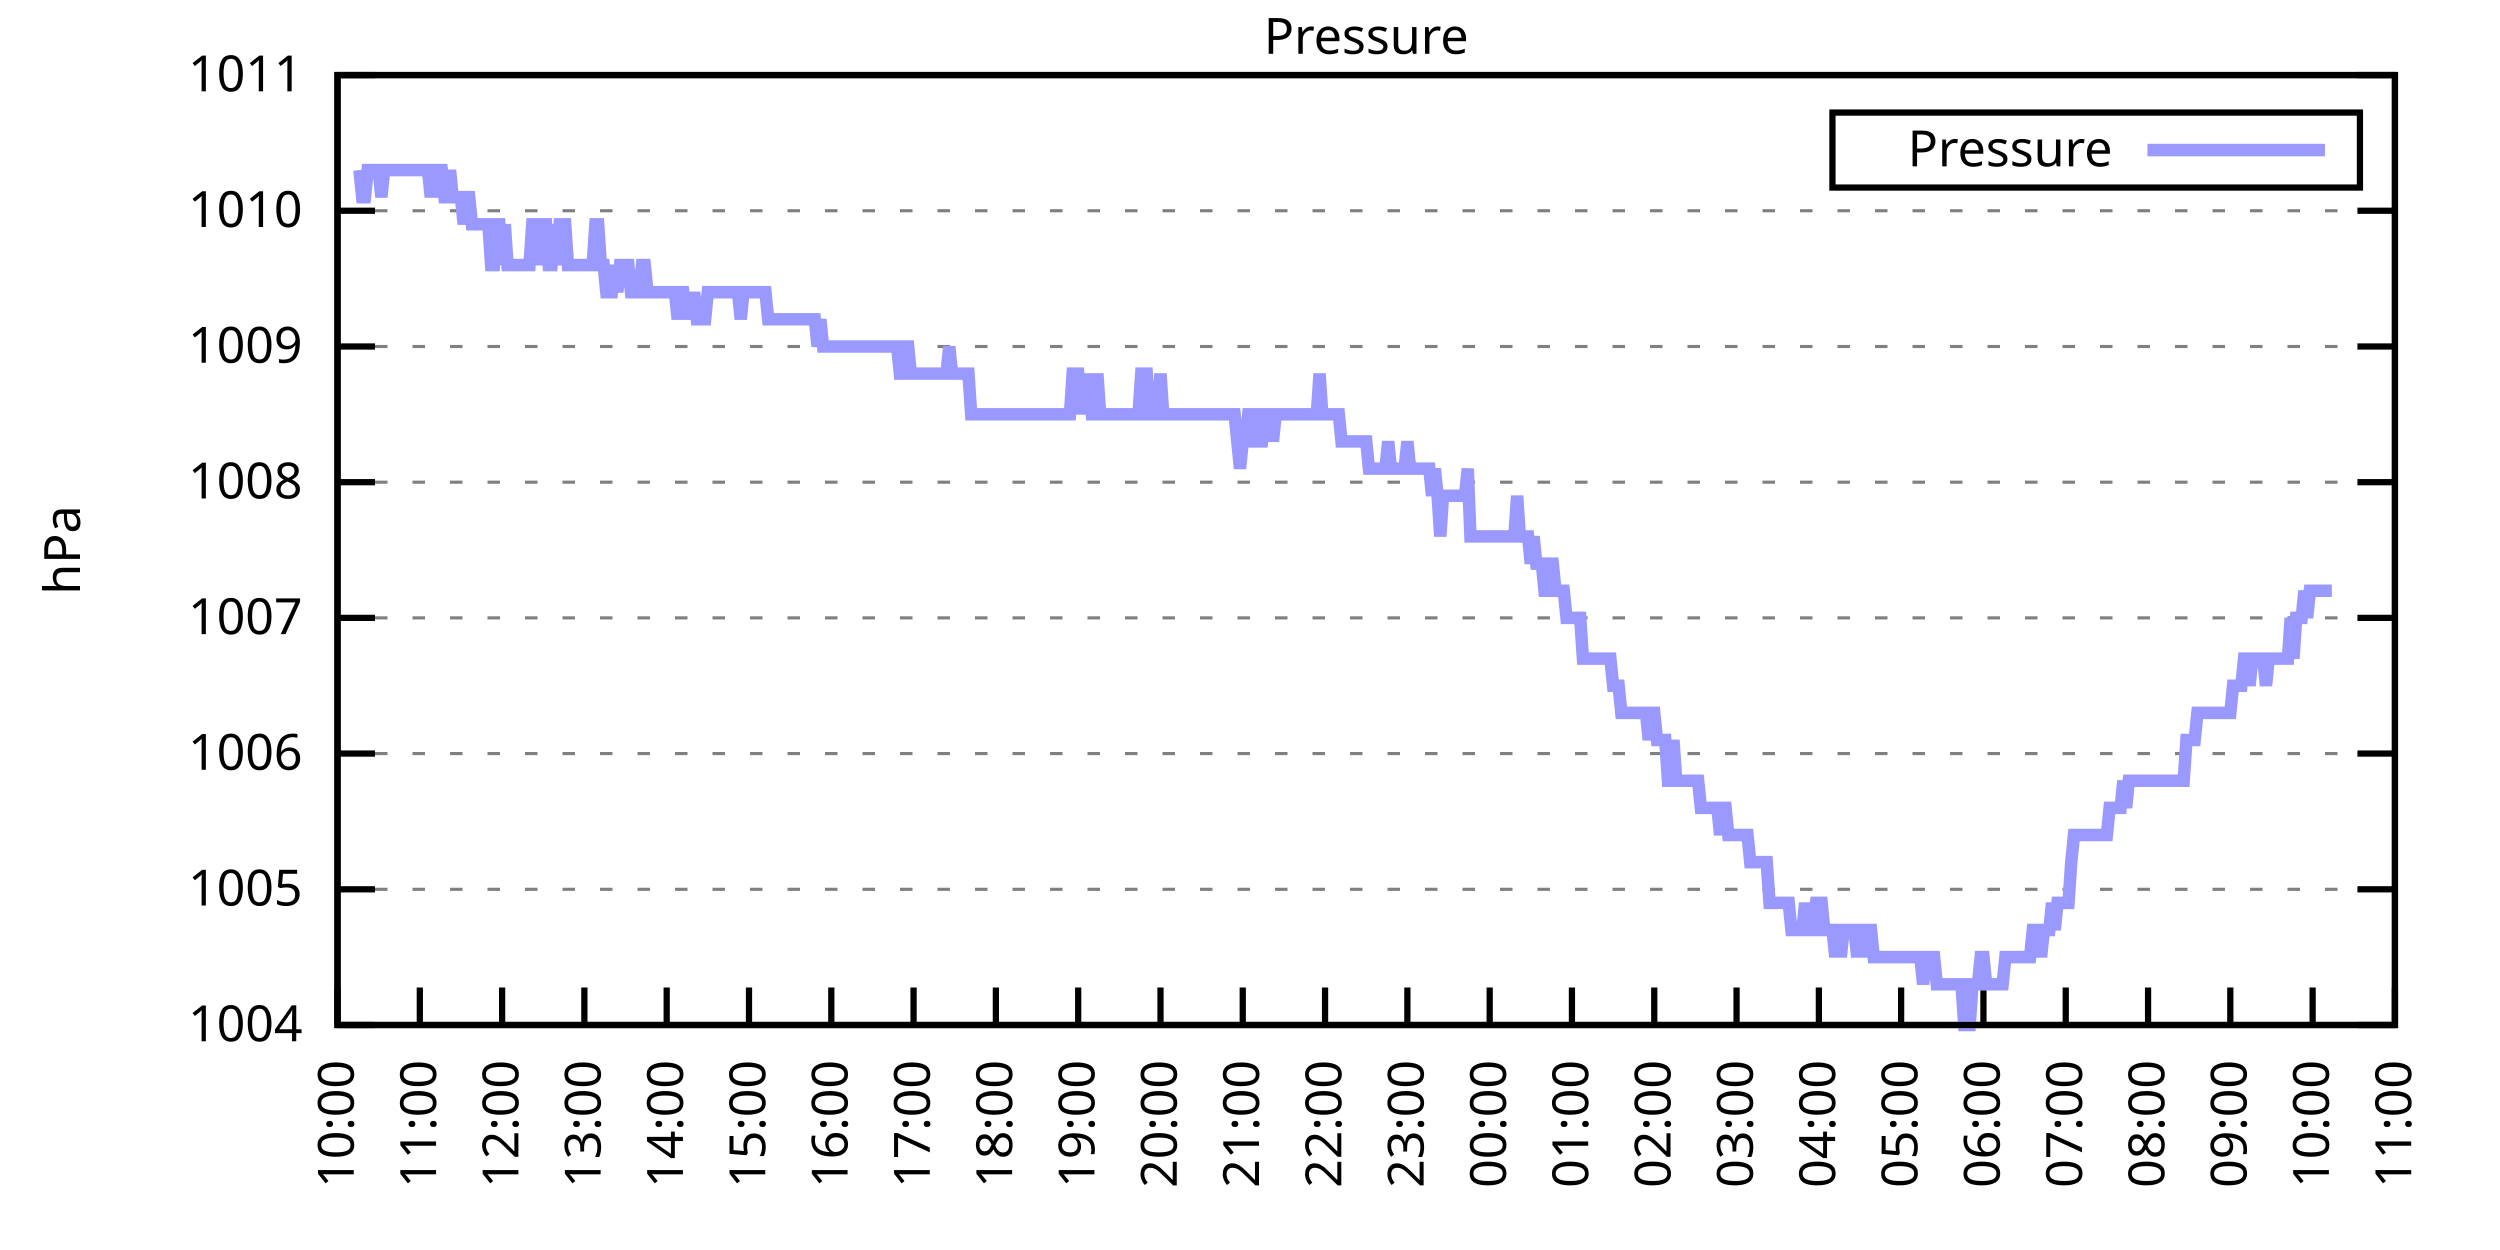
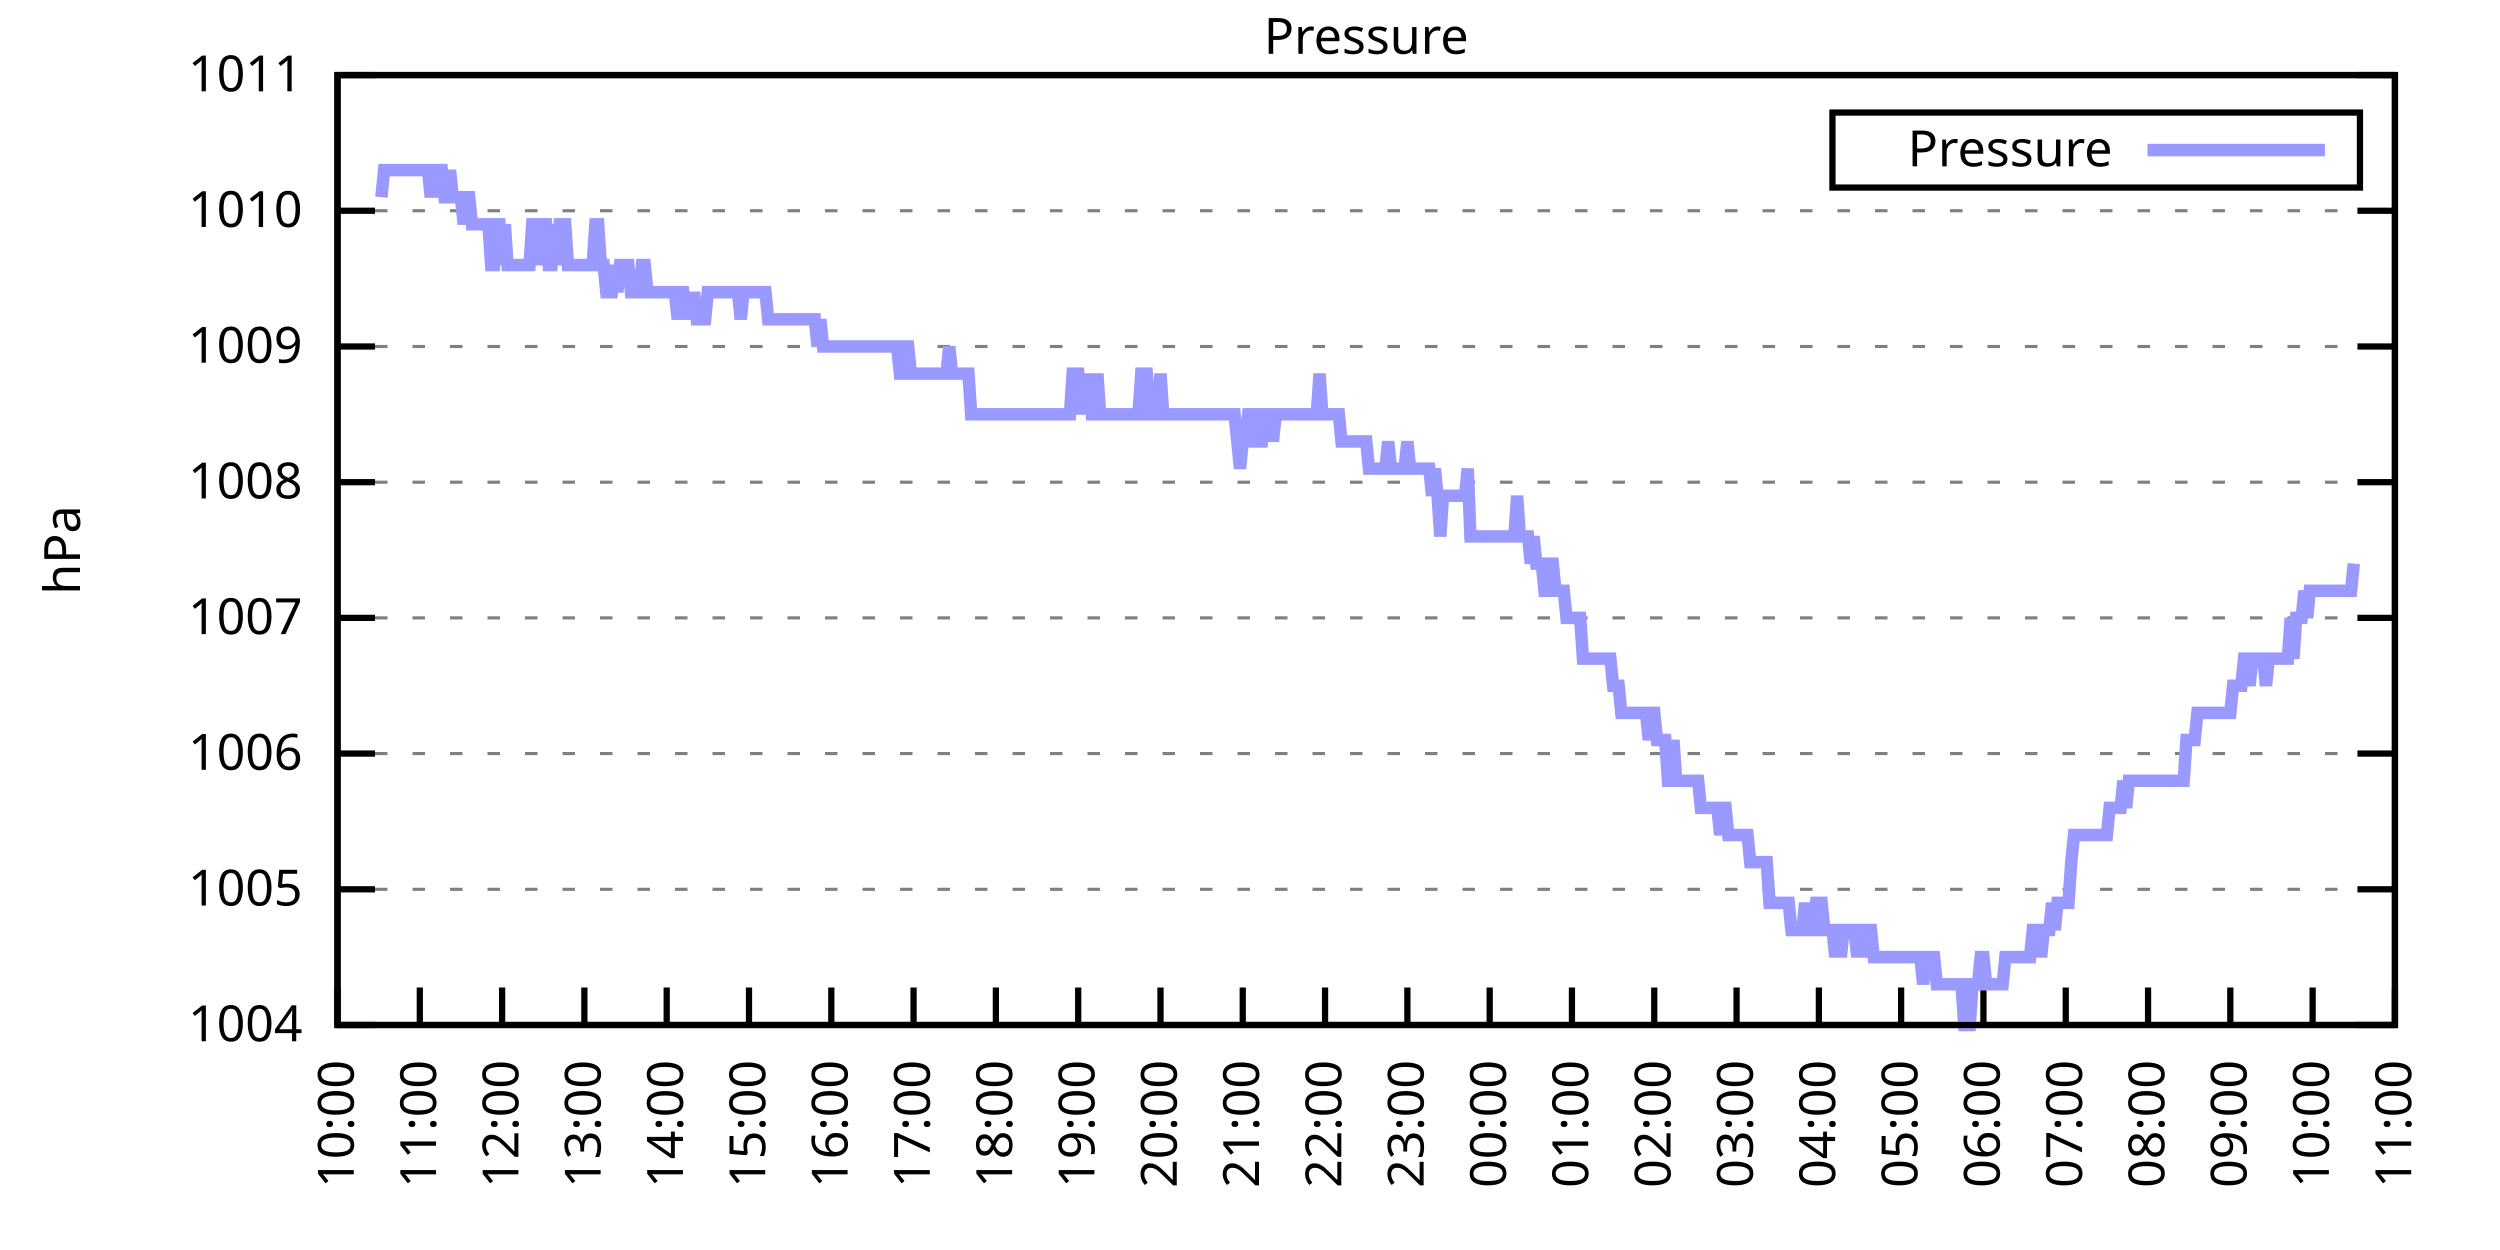
<svg xmlns="http://www.w3.org/2000/svg" xmlns:xlink="http://www.w3.org/1999/xlink" width="400" height="200" viewBox="0 0 400 200">
  <g id="gnuplot_canvas">
    <rect x="0" y="0" width="400" height="200" fill="none" />
    <defs>
      <circle id="gpDot" r="0.5" stroke-width="0.5" stroke="currentColor" />
      <path id="gpPt0" stroke-width="0.333" stroke="currentColor" d="M-1,0 h2 M0,-1 v2" />
      <path id="gpPt1" stroke-width="0.333" stroke="currentColor" d="M-1,-1 L1,1 M1,-1 L-1,1" />
      <path id="gpPt2" stroke-width="0.333" stroke="currentColor" d="M-1,0 L1,0 M0,-1 L0,1 M-1,-1 L1,1 M-1,1 L1,-1" />
      <rect id="gpPt3" stroke-width="0.333" stroke="currentColor" x="-1" y="-1" width="2" height="2" />
      <rect id="gpPt4" stroke-width="0.333" stroke="currentColor" fill="currentColor" x="-1" y="-1" width="2" height="2" />
      <circle id="gpPt5" stroke-width="0.333" stroke="currentColor" cx="0" cy="0" r="1" />
      <use xlink:href="#gpPt5" id="gpPt6" fill="currentColor" stroke="none" />
      <path id="gpPt7" stroke-width="0.333" stroke="currentColor" d="M0,-1.33 L-1.33,0.67 L1.33,0.67 z" />
      <use xlink:href="#gpPt7" id="gpPt8" fill="currentColor" stroke="none" />
      <use xlink:href="#gpPt7" id="gpPt9" stroke="currentColor" transform="rotate(180)" />
      <use xlink:href="#gpPt9" id="gpPt10" fill="currentColor" stroke="none" />
      <use xlink:href="#gpPt3" id="gpPt11" stroke="currentColor" transform="rotate(45)" />
      <use xlink:href="#gpPt11" id="gpPt12" fill="currentColor" stroke="none" />
      <path id="gpPt13" stroke-width="0.333" stroke="currentColor" d="M0,1.330 L1.265,0.411 L0.782,-1.067 L-0.782,-1.076 L-1.265,0.411 z" />
      <use xlink:href="#gpPt13" id="gpPt14" fill="currentColor" stroke="none" />
      <filter id="textbox" filterUnits="objectBoundingBox" x="0" y="0" height="1" width="1">
        <feFlood flood-color="white" flood-opacity="1" result="bgnd" />
        <feComposite in="SourceGraphic" in2="bgnd" operator="atop" />
      </filter>
      <filter id="greybox" filterUnits="objectBoundingBox" x="0" y="0" height="1" width="1">
        <feFlood flood-color="lightgrey" flood-opacity="1" result="grey" />
        <feComposite in="SourceGraphic" in2="grey" operator="atop" />
      </filter>
    </defs>
    <g fill="none" color="white" stroke="currentColor" stroke-width="1.00" stroke-linecap="butt" stroke-linejoin="miter">
</g>
    <g fill="none" color="black" stroke="currentColor" stroke-width="1.00" stroke-linecap="butt" stroke-linejoin="miter">
      <g stroke="none" shape-rendering="crispEdges">
        <polygon fill="rgb(255, 255, 255)" points="54.00,164.00 383.18,164.00 383.18,12.02 54.00,12.02 " />
      </g>
    </g>
    <g fill="none" color="black" stroke="currentColor" stroke-width="1.00" stroke-linecap="butt" stroke-linejoin="miter">
</g>
    <g fill="none" color="black" stroke="black" stroke-width="0.50" stroke-linecap="butt" stroke-linejoin="miter">
</g>
    <g fill="none" color="gray" stroke="currentColor" stroke-width="0.50" stroke-linecap="butt" stroke-linejoin="miter">
      <path stroke="gray" stroke-dasharray="2,4" class="gridline" d="M54.00,164.00 L383.19,164.00  " />
    </g>
    <g fill="none" color="gray" stroke="gray" stroke-width="1.00" stroke-linecap="butt" stroke-linejoin="miter">
</g>
    <g fill="none" color="black" stroke="currentColor" stroke-width="1.00" stroke-linecap="butt" stroke-linejoin="miter">
      <path stroke="black" d="M54.00,164.00 L60.00,164.00 M383.19,164.00 L377.19,164.00  " />
      <g transform="translate(48.40,166.60)" stroke="none" fill="black" font-family="Sans" font-size="8.00" text-anchor="end">
        <text>
          <tspan font-family="Sans"> 1004</tspan>
        </text>
      </g>
    </g>
    <g fill="none" color="black" stroke="currentColor" stroke-width="1.00" stroke-linecap="butt" stroke-linejoin="miter">
</g>
    <g fill="none" color="black" stroke="black" stroke-width="0.50" stroke-linecap="butt" stroke-linejoin="miter">
</g>
    <g fill="none" color="gray" stroke="currentColor" stroke-width="0.50" stroke-linecap="butt" stroke-linejoin="miter">
      <path stroke="gray" stroke-dasharray="2,4" class="gridline" d="M54.00,142.29 L383.19,142.29  " />
    </g>
    <g fill="none" color="gray" stroke="gray" stroke-width="1.00" stroke-linecap="butt" stroke-linejoin="miter">
</g>
    <g fill="none" color="black" stroke="currentColor" stroke-width="1.00" stroke-linecap="butt" stroke-linejoin="miter">
      <path stroke="black" d="M54.00,142.29 L60.00,142.29 M383.19,142.29 L377.19,142.29  " />
      <g transform="translate(48.40,144.89)" stroke="none" fill="black" font-family="Sans" font-size="8.00" text-anchor="end">
        <text>
          <tspan font-family="Sans"> 1005</tspan>
        </text>
      </g>
    </g>
    <g fill="none" color="black" stroke="currentColor" stroke-width="1.00" stroke-linecap="butt" stroke-linejoin="miter">
</g>
    <g fill="none" color="black" stroke="black" stroke-width="0.50" stroke-linecap="butt" stroke-linejoin="miter">
</g>
    <g fill="none" color="gray" stroke="currentColor" stroke-width="0.50" stroke-linecap="butt" stroke-linejoin="miter">
      <path stroke="gray" stroke-dasharray="2,4" class="gridline" d="M54.00,120.57 L383.19,120.57  " />
    </g>
    <g fill="none" color="gray" stroke="gray" stroke-width="1.00" stroke-linecap="butt" stroke-linejoin="miter">
</g>
    <g fill="none" color="black" stroke="currentColor" stroke-width="1.00" stroke-linecap="butt" stroke-linejoin="miter">
      <path stroke="black" d="M54.00,120.57 L60.00,120.57 M383.19,120.57 L377.19,120.57  " />
      <g transform="translate(48.40,123.17)" stroke="none" fill="black" font-family="Sans" font-size="8.00" text-anchor="end">
        <text>
          <tspan font-family="Sans"> 1006</tspan>
        </text>
      </g>
    </g>
    <g fill="none" color="black" stroke="currentColor" stroke-width="1.00" stroke-linecap="butt" stroke-linejoin="miter">
</g>
    <g fill="none" color="black" stroke="black" stroke-width="0.50" stroke-linecap="butt" stroke-linejoin="miter">
</g>
    <g fill="none" color="gray" stroke="currentColor" stroke-width="0.50" stroke-linecap="butt" stroke-linejoin="miter">
      <path stroke="gray" stroke-dasharray="2,4" class="gridline" d="M54.00,98.86 L383.19,98.86  " />
    </g>
    <g fill="none" color="gray" stroke="gray" stroke-width="1.00" stroke-linecap="butt" stroke-linejoin="miter">
</g>
    <g fill="none" color="black" stroke="currentColor" stroke-width="1.00" stroke-linecap="butt" stroke-linejoin="miter">
      <path stroke="black" d="M54.00,98.86 L60.00,98.86 M383.19,98.86 L377.19,98.86  " />
      <g transform="translate(48.40,101.46)" stroke="none" fill="black" font-family="Sans" font-size="8.00" text-anchor="end">
        <text>
          <tspan font-family="Sans"> 1007</tspan>
        </text>
      </g>
    </g>
    <g fill="none" color="black" stroke="currentColor" stroke-width="1.00" stroke-linecap="butt" stroke-linejoin="miter">
</g>
    <g fill="none" color="black" stroke="black" stroke-width="0.50" stroke-linecap="butt" stroke-linejoin="miter">
</g>
    <g fill="none" color="gray" stroke="currentColor" stroke-width="0.50" stroke-linecap="butt" stroke-linejoin="miter">
      <path stroke="gray" stroke-dasharray="2,4" class="gridline" d="M54.00,77.15 L383.19,77.15  " />
    </g>
    <g fill="none" color="gray" stroke="gray" stroke-width="1.00" stroke-linecap="butt" stroke-linejoin="miter">
</g>
    <g fill="none" color="black" stroke="currentColor" stroke-width="1.00" stroke-linecap="butt" stroke-linejoin="miter">
      <path stroke="black" d="M54.00,77.15 L60.00,77.15 M383.19,77.15 L377.19,77.15  " />
      <g transform="translate(48.40,79.75)" stroke="none" fill="black" font-family="Sans" font-size="8.00" text-anchor="end">
        <text>
          <tspan font-family="Sans"> 1008</tspan>
        </text>
      </g>
    </g>
    <g fill="none" color="black" stroke="currentColor" stroke-width="1.00" stroke-linecap="butt" stroke-linejoin="miter">
</g>
    <g fill="none" color="black" stroke="black" stroke-width="0.50" stroke-linecap="butt" stroke-linejoin="miter">
</g>
    <g fill="none" color="gray" stroke="currentColor" stroke-width="0.50" stroke-linecap="butt" stroke-linejoin="miter">
      <path stroke="gray" stroke-dasharray="2,4" class="gridline" d="M54.00,55.44 L383.19,55.44  " />
    </g>
    <g fill="none" color="gray" stroke="gray" stroke-width="1.00" stroke-linecap="butt" stroke-linejoin="miter">
</g>
    <g fill="none" color="black" stroke="currentColor" stroke-width="1.00" stroke-linecap="butt" stroke-linejoin="miter">
      <path stroke="black" d="M54.00,55.44 L60.00,55.44 M383.19,55.44 L377.19,55.44  " />
      <g transform="translate(48.40,58.04)" stroke="none" fill="black" font-family="Sans" font-size="8.00" text-anchor="end">
        <text>
          <tspan font-family="Sans"> 1009</tspan>
        </text>
      </g>
    </g>
    <g fill="none" color="black" stroke="currentColor" stroke-width="1.00" stroke-linecap="butt" stroke-linejoin="miter">
</g>
    <g fill="none" color="black" stroke="black" stroke-width="0.50" stroke-linecap="butt" stroke-linejoin="miter">
</g>
    <g fill="none" color="gray" stroke="currentColor" stroke-width="0.50" stroke-linecap="butt" stroke-linejoin="miter">
      <path stroke="gray" stroke-dasharray="2,4" class="gridline" d="M54.00,33.72 L383.19,33.72  " />
    </g>
    <g fill="none" color="gray" stroke="gray" stroke-width="1.00" stroke-linecap="butt" stroke-linejoin="miter">
</g>
    <g fill="none" color="black" stroke="currentColor" stroke-width="1.00" stroke-linecap="butt" stroke-linejoin="miter">
      <path stroke="black" d="M54.00,33.72 L60.00,33.72 M383.19,33.72 L377.19,33.72  " />
      <g transform="translate(48.40,36.32)" stroke="none" fill="black" font-family="Sans" font-size="8.00" text-anchor="end">
        <text>
          <tspan font-family="Sans"> 1010</tspan>
        </text>
      </g>
    </g>
    <g fill="none" color="black" stroke="currentColor" stroke-width="1.00" stroke-linecap="butt" stroke-linejoin="miter">
</g>
    <g fill="none" color="black" stroke="black" stroke-width="0.50" stroke-linecap="butt" stroke-linejoin="miter">
</g>
    <g fill="none" color="gray" stroke="currentColor" stroke-width="0.50" stroke-linecap="butt" stroke-linejoin="miter">
      <path stroke="gray" stroke-dasharray="2,4" class="gridline" d="M54.00,12.01 L383.19,12.01  " />
    </g>
    <g fill="none" color="gray" stroke="gray" stroke-width="1.00" stroke-linecap="butt" stroke-linejoin="miter">
</g>
    <g fill="none" color="black" stroke="currentColor" stroke-width="1.00" stroke-linecap="butt" stroke-linejoin="miter">
      <path stroke="black" d="M54.00,12.01 L60.00,12.01 M383.19,12.01 L377.19,12.01  " />
      <g transform="translate(48.40,14.61)" stroke="none" fill="black" font-family="Sans" font-size="8.00" text-anchor="end">
        <text>
          <tspan font-family="Sans"> 1011</tspan>
        </text>
      </g>
    </g>
    <g fill="none" color="black" stroke="currentColor" stroke-width="1.00" stroke-linecap="butt" stroke-linejoin="miter">
      <path stroke="black" d="M54.00,164.00 L54.00,158.00  " />
      <g transform="translate(56.60,169.60) rotate(270.00)" stroke="none" fill="black" font-family="Sans" font-size="8.00" text-anchor="end">
        <text>
          <tspan font-family="Sans">10:00</tspan>
        </text>
      </g>
    </g>
    <g fill="none" color="black" stroke="currentColor" stroke-width="1.00" stroke-linecap="butt" stroke-linejoin="miter">
      <path stroke="black" d="M67.17,164.00 L67.17,158.00  " />
      <g transform="translate(69.77,169.60) rotate(270.00)" stroke="none" fill="black" font-family="Sans" font-size="8.00" text-anchor="end">
        <text>
          <tspan font-family="Sans">11:00</tspan>
        </text>
      </g>
    </g>
    <g fill="none" color="black" stroke="currentColor" stroke-width="1.00" stroke-linecap="butt" stroke-linejoin="miter">
      <path stroke="black" d="M80.34,164.00 L80.34,158.00  " />
      <g transform="translate(82.94,169.60) rotate(270.00)" stroke="none" fill="black" font-family="Sans" font-size="8.00" text-anchor="end">
        <text>
          <tspan font-family="Sans">12:00</tspan>
        </text>
      </g>
    </g>
    <g fill="none" color="black" stroke="currentColor" stroke-width="1.00" stroke-linecap="butt" stroke-linejoin="miter">
      <path stroke="black" d="M93.50,164.00 L93.50,158.00  " />
      <g transform="translate(96.10,169.60) rotate(270.00)" stroke="none" fill="black" font-family="Sans" font-size="8.00" text-anchor="end">
        <text>
          <tspan font-family="Sans">13:00</tspan>
        </text>
      </g>
    </g>
    <g fill="none" color="black" stroke="currentColor" stroke-width="1.00" stroke-linecap="butt" stroke-linejoin="miter">
      <path stroke="black" d="M106.67,164.00 L106.67,158.00  " />
      <g transform="translate(109.27,169.60) rotate(270.00)" stroke="none" fill="black" font-family="Sans" font-size="8.00" text-anchor="end">
        <text>
          <tspan font-family="Sans">14:00</tspan>
        </text>
      </g>
    </g>
    <g fill="none" color="black" stroke="currentColor" stroke-width="1.00" stroke-linecap="butt" stroke-linejoin="miter">
      <path stroke="black" d="M119.84,164.00 L119.84,158.00  " />
      <g transform="translate(122.44,169.60) rotate(270.00)" stroke="none" fill="black" font-family="Sans" font-size="8.00" text-anchor="end">
        <text>
          <tspan font-family="Sans">15:00</tspan>
        </text>
      </g>
    </g>
    <g fill="none" color="black" stroke="currentColor" stroke-width="1.00" stroke-linecap="butt" stroke-linejoin="miter">
      <path stroke="black" d="M133.01,164.00 L133.01,158.00  " />
      <g transform="translate(135.61,169.60) rotate(270.00)" stroke="none" fill="black" font-family="Sans" font-size="8.00" text-anchor="end">
        <text>
          <tspan font-family="Sans">16:00</tspan>
        </text>
      </g>
    </g>
    <g fill="none" color="black" stroke="currentColor" stroke-width="1.00" stroke-linecap="butt" stroke-linejoin="miter">
      <path stroke="black" d="M146.17,164.00 L146.17,158.00  " />
      <g transform="translate(148.77,169.60) rotate(270.00)" stroke="none" fill="black" font-family="Sans" font-size="8.00" text-anchor="end">
        <text>
          <tspan font-family="Sans">17:00</tspan>
        </text>
      </g>
    </g>
    <g fill="none" color="black" stroke="currentColor" stroke-width="1.00" stroke-linecap="butt" stroke-linejoin="miter">
      <path stroke="black" d="M159.34,164.00 L159.34,158.00  " />
      <g transform="translate(161.94,169.60) rotate(270.00)" stroke="none" fill="black" font-family="Sans" font-size="8.00" text-anchor="end">
        <text>
          <tspan font-family="Sans">18:00</tspan>
        </text>
      </g>
    </g>
    <g fill="none" color="black" stroke="currentColor" stroke-width="1.00" stroke-linecap="butt" stroke-linejoin="miter">
      <path stroke="black" d="M172.51,164.00 L172.51,158.00  " />
      <g transform="translate(175.11,169.60) rotate(270.00)" stroke="none" fill="black" font-family="Sans" font-size="8.00" text-anchor="end">
        <text>
          <tspan font-family="Sans">19:00</tspan>
        </text>
      </g>
    </g>
    <g fill="none" color="black" stroke="currentColor" stroke-width="1.00" stroke-linecap="butt" stroke-linejoin="miter">
      <path stroke="black" d="M185.68,164.00 L185.68,158.00  " />
      <g transform="translate(188.28,169.60) rotate(270.00)" stroke="none" fill="black" font-family="Sans" font-size="8.00" text-anchor="end">
        <text>
          <tspan font-family="Sans">20:00</tspan>
        </text>
      </g>
    </g>
    <g fill="none" color="black" stroke="currentColor" stroke-width="1.00" stroke-linecap="butt" stroke-linejoin="miter">
      <path stroke="black" d="M198.84,164.00 L198.84,158.00  " />
      <g transform="translate(201.44,169.60) rotate(270.00)" stroke="none" fill="black" font-family="Sans" font-size="8.00" text-anchor="end">
        <text>
          <tspan font-family="Sans">21:00</tspan>
        </text>
      </g>
    </g>
    <g fill="none" color="black" stroke="currentColor" stroke-width="1.00" stroke-linecap="butt" stroke-linejoin="miter">
      <path stroke="black" d="M212.01,164.00 L212.01,158.00  " />
      <g transform="translate(214.61,169.60) rotate(270.00)" stroke="none" fill="black" font-family="Sans" font-size="8.00" text-anchor="end">
        <text>
          <tspan font-family="Sans">22:00</tspan>
        </text>
      </g>
    </g>
    <g fill="none" color="black" stroke="currentColor" stroke-width="1.00" stroke-linecap="butt" stroke-linejoin="miter">
      <path stroke="black" d="M225.18,164.00 L225.18,158.00  " />
      <g transform="translate(227.78,169.60) rotate(270.00)" stroke="none" fill="black" font-family="Sans" font-size="8.00" text-anchor="end">
        <text>
          <tspan font-family="Sans">23:00</tspan>
        </text>
      </g>
    </g>
    <g fill="none" color="black" stroke="currentColor" stroke-width="1.00" stroke-linecap="butt" stroke-linejoin="miter">
      <path stroke="black" d="M238.35,164.00 L238.35,158.00  " />
      <g transform="translate(240.95,169.60) rotate(270.00)" stroke="none" fill="black" font-family="Sans" font-size="8.00" text-anchor="end">
        <text>
          <tspan font-family="Sans">00:00</tspan>
        </text>
      </g>
    </g>
    <g fill="none" color="black" stroke="currentColor" stroke-width="1.00" stroke-linecap="butt" stroke-linejoin="miter">
      <path stroke="black" d="M251.51,164.00 L251.51,158.00  " />
      <g transform="translate(254.11,169.60) rotate(270.00)" stroke="none" fill="black" font-family="Sans" font-size="8.00" text-anchor="end">
        <text>
          <tspan font-family="Sans">01:00</tspan>
        </text>
      </g>
    </g>
    <g fill="none" color="black" stroke="currentColor" stroke-width="1.00" stroke-linecap="butt" stroke-linejoin="miter">
      <path stroke="black" d="M264.68,164.00 L264.68,158.00  " />
      <g transform="translate(267.28,169.60) rotate(270.00)" stroke="none" fill="black" font-family="Sans" font-size="8.00" text-anchor="end">
        <text>
          <tspan font-family="Sans">02:00</tspan>
        </text>
      </g>
    </g>
    <g fill="none" color="black" stroke="currentColor" stroke-width="1.00" stroke-linecap="butt" stroke-linejoin="miter">
      <path stroke="black" d="M277.85,164.00 L277.85,158.00  " />
      <g transform="translate(280.45,169.60) rotate(270.00)" stroke="none" fill="black" font-family="Sans" font-size="8.00" text-anchor="end">
        <text>
          <tspan font-family="Sans">03:00</tspan>
        </text>
      </g>
    </g>
    <g fill="none" color="black" stroke="currentColor" stroke-width="1.00" stroke-linecap="butt" stroke-linejoin="miter">
      <path stroke="black" d="M291.02,164.00 L291.02,158.00  " />
      <g transform="translate(293.62,169.60) rotate(270.00)" stroke="none" fill="black" font-family="Sans" font-size="8.00" text-anchor="end">
        <text>
          <tspan font-family="Sans">04:00</tspan>
        </text>
      </g>
    </g>
    <g fill="none" color="black" stroke="currentColor" stroke-width="1.00" stroke-linecap="butt" stroke-linejoin="miter">
      <path stroke="black" d="M304.18,164.00 L304.18,158.00  " />
      <g transform="translate(306.78,169.60) rotate(270.00)" stroke="none" fill="black" font-family="Sans" font-size="8.00" text-anchor="end">
        <text>
          <tspan font-family="Sans">05:00</tspan>
        </text>
      </g>
    </g>
    <g fill="none" color="black" stroke="currentColor" stroke-width="1.00" stroke-linecap="butt" stroke-linejoin="miter">
      <path stroke="black" d="M317.35,164.00 L317.35,158.00  " />
      <g transform="translate(319.95,169.60) rotate(270.00)" stroke="none" fill="black" font-family="Sans" font-size="8.00" text-anchor="end">
        <text>
          <tspan font-family="Sans">06:00</tspan>
        </text>
      </g>
    </g>
    <g fill="none" color="black" stroke="currentColor" stroke-width="1.00" stroke-linecap="butt" stroke-linejoin="miter">
      <path stroke="black" d="M330.52,164.00 L330.52,158.00  " />
      <g transform="translate(333.12,169.60) rotate(270.00)" stroke="none" fill="black" font-family="Sans" font-size="8.00" text-anchor="end">
        <text>
          <tspan font-family="Sans">07:00</tspan>
        </text>
      </g>
    </g>
    <g fill="none" color="black" stroke="currentColor" stroke-width="1.00" stroke-linecap="butt" stroke-linejoin="miter">
      <path stroke="black" d="M343.69,164.00 L343.69,158.00  " />
      <g transform="translate(346.29,169.60) rotate(270.00)" stroke="none" fill="black" font-family="Sans" font-size="8.00" text-anchor="end">
        <text>
          <tspan font-family="Sans">08:00</tspan>
        </text>
      </g>
    </g>
    <g fill="none" color="black" stroke="currentColor" stroke-width="1.00" stroke-linecap="butt" stroke-linejoin="miter">
      <path stroke="black" d="M356.85,164.00 L356.85,158.00  " />
      <g transform="translate(359.45,169.60) rotate(270.00)" stroke="none" fill="black" font-family="Sans" font-size="8.00" text-anchor="end">
        <text>
          <tspan font-family="Sans">09:00</tspan>
        </text>
      </g>
    </g>
    <g fill="none" color="black" stroke="currentColor" stroke-width="1.00" stroke-linecap="butt" stroke-linejoin="miter">
      <path stroke="black" d="M370.02,164.00 L370.02,158.00  " />
      <g transform="translate(372.62,169.60) rotate(270.00)" stroke="none" fill="black" font-family="Sans" font-size="8.00" text-anchor="end">
        <text>
          <tspan font-family="Sans">10:00</tspan>
        </text>
      </g>
    </g>
    <g fill="none" color="black" stroke="currentColor" stroke-width="1.00" stroke-linecap="butt" stroke-linejoin="miter">
      <path stroke="black" d="M383.19,164.00 L383.19,158.00  " />
      <g transform="translate(385.79,169.60) rotate(270.00)" stroke="none" fill="black" font-family="Sans" font-size="8.00" text-anchor="end">
        <text>
          <tspan font-family="Sans">11:00</tspan>
        </text>
      </g>
    </g>
    <g fill="none" color="black" stroke="currentColor" stroke-width="1.00" stroke-linecap="butt" stroke-linejoin="miter">
</g>
    <g fill="none" color="black" stroke="currentColor" stroke-width="1.00" stroke-linecap="butt" stroke-linejoin="miter">
      <path stroke="black" d="M54.00,12.01 L54.00,164.00 L383.19,164.00 L383.19,12.01 L54.00,12.01 Z  " />
    </g>
    <g fill="none" color="black" stroke="currentColor" stroke-width="1.00" stroke-linecap="butt" stroke-linejoin="miter">
</g>
    <g fill="none" color="black" stroke="currentColor" stroke-width="1.00" stroke-linecap="butt" stroke-linejoin="miter">
      <path stroke="black" d="M293.19,30.01 L293.19,18.01 L377.59,18.01 L377.59,30.01 L293.19,30.01 Z  " />
    </g>
    <g id="Pressure_plot_1">
      <g fill="none" color="white" stroke="black" stroke-width="2.00" stroke-linecap="butt" stroke-linejoin="miter">
</g>
      <g fill="none" color="black" stroke="currentColor" stroke-width="2.00" stroke-linecap="butt" stroke-linejoin="miter">
        <g transform="translate(337.99,26.61)" stroke="none" fill="black" font-family="Sans" font-size="8.00" text-anchor="end">
          <text>
            <tspan font-family="Sans">Pressure</tspan>
          </text>
        </g>
      </g>
      <g fill="none" color="black" stroke="currentColor" stroke-width="2.00" stroke-linecap="butt" stroke-linejoin="miter">
-         <path stroke="rgb(153, 153, 255)" d="M343.59,24.01 L371.99,24.01 M57.51,27.21 L57.95,31.55 L58.39,31.55 L58.83,27.21 L59.27,27.21 L59.71,27.21   L60.14,27.21 L60.58,27.21 L61.02,31.55 L61.46,27.21 L61.90,27.21 L62.34,27.21 L62.78,27.21 L63.22,27.21   L63.66,27.21 L64.10,27.21 L64.53,27.21 L64.97,27.21 L65.41,27.21 L65.85,27.21 L66.29,27.21 L66.73,27.21   L67.17,27.21 L67.61,27.21 L68.05,27.21 L68.48,27.21 L68.92,31.55 L69.36,27.21 L69.80,31.55 L70.24,27.21   L70.68,27.21 L71.12,31.55 L71.56,31.55 L72.00,27.21 L72.43,31.55 L72.87,31.55 L73.31,31.55 L73.75,31.55   L74.19,35.89 L74.63,31.55 L75.07,31.55 L75.51,35.89 L75.95,35.89 L76.38,35.89 L76.82,35.89 L77.26,35.89   L77.70,35.89 L78.14,35.89 L78.58,42.41 L79.02,42.41 L79.46,35.89 L79.90,35.89 L80.34,42.41 L80.77,35.89   L81.21,42.41 L81.65,42.41 L82.09,42.41 L82.53,42.41 L82.97,42.41 L83.41,42.41 L83.85,42.41 L84.29,42.41   L84.72,42.41 L85.16,35.89 L85.60,35.89 L86.04,35.89 L86.48,42.41 L86.92,35.89 L87.36,35.89 L87.80,42.41   L88.24,42.41 L88.67,35.89 L89.11,42.41 L89.55,35.89 L89.99,35.89 L90.43,35.89 L90.87,42.41 L91.31,42.41   L91.75,42.41 L92.19,42.41 L92.62,42.41 L93.06,42.41 L93.50,42.41 L93.94,42.41 L94.38,42.41 L94.82,42.41   L95.26,35.89 L95.70,35.89 L96.14,42.41 L96.58,42.41 L97.01,46.75 L97.45,46.75 L97.89,46.75 L98.33,42.41   L98.77,46.75 L99.21,42.41 L99.65,42.41 L100.09,42.41 L100.53,42.41 L100.96,46.75 L101.40,46.75 L101.84,46.75   L102.28,46.75 L102.72,42.41 L103.16,42.41 L103.60,46.75 L104.04,46.75 L104.48,46.75 L104.91,46.75 L105.35,46.75   L105.79,46.75 L106.23,46.75 L106.67,46.75 L107.11,46.75 L107.55,46.75 L107.99,46.75 L108.43,51.09 L108.87,46.75   L109.30,46.75 L109.74,51.09 L110.18,46.75 L110.62,51.09 L111.06,46.75 L111.50,51.09 L111.94,51.09 L112.38,51.09   L112.82,51.09 L113.25,46.75 L113.69,46.75 L114.13,46.75 L114.57,46.75 L115.01,46.75 L115.45,46.75 L115.89,46.75   L116.33,46.75 L116.77,46.75 L117.20,46.75 L117.64,46.75 L118.08,46.75 L118.52,51.09 L118.96,46.75 L119.40,46.75   L119.84,46.75 L120.28,46.75 L120.72,46.75 L121.15,46.75 L121.59,46.75 L122.03,46.75 L122.47,46.75 L122.91,51.09   L123.35,51.09 L123.79,51.09 L124.23,51.09 L124.67,51.09 L125.11,51.09 L125.54,51.09 L125.98,51.09 L126.42,51.09   L126.86,51.09 L127.30,51.09 L127.74,51.09 L128.18,51.09 L128.62,51.09 L129.06,51.09 L129.49,51.09 L129.93,51.09   L130.37,51.09 L130.81,55.44 L131.25,51.09 L131.69,55.44 L132.13,55.44 L132.57,55.44 L133.01,55.44 L133.44,55.44   L133.88,55.44 L134.32,55.44 L134.76,55.44 L135.20,55.44 L135.64,55.44 L136.08,55.44 L136.52,55.44 L136.96,55.44   L137.39,55.44 L137.83,55.44 L138.27,55.44 L138.71,55.44 L139.15,55.44 L139.59,55.44 L140.03,55.44 L140.47,55.44   L140.91,55.44 L141.35,55.44 L141.78,55.44 L142.22,55.44 L142.66,55.44 L143.10,55.44 L143.54,55.44 L143.98,59.78   L144.42,59.78 L144.86,55.44 L145.30,55.44 L145.73,59.78 L146.17,59.78 L146.61,59.78 L147.05,59.78 L147.49,59.78   L147.93,59.78 L148.37,59.78 L148.81,59.78 L149.25,59.78 L149.68,59.78 L150.12,59.78 L150.56,59.78 L151.00,59.78   L151.44,59.78 L151.88,55.44 L152.32,59.78 L152.76,59.78 L153.20,59.78 L153.63,59.78 L154.07,59.78 L154.51,59.78   L154.95,59.78 L155.39,66.29 L155.83,66.29 L156.27,66.29 L156.71,66.29 L157.15,66.29 L157.59,66.29 L158.02,66.29   L158.46,66.29 L158.90,66.29 L159.34,66.29 L159.78,66.29 L160.22,66.29 L160.66,66.29 L161.10,66.29 L161.54,66.29   L161.97,66.29 L162.41,66.29 L162.85,66.29 L163.29,66.29 L163.73,66.29 L164.17,66.29 L164.61,66.29 L165.05,66.29   L165.49,66.29 L165.92,66.29 L166.36,66.29 L166.80,66.29 L167.24,66.29 L167.68,66.29 L168.12,66.29 L168.56,66.29   L169.00,66.29 L169.44,66.29 L169.87,66.29 L170.31,66.29 L170.75,66.29 L171.19,66.29 L171.63,59.78 L172.07,59.78   L172.51,59.78 L172.95,66.29 L173.39,59.78 L173.83,66.29 L174.26,59.78 L174.70,66.29 L175.14,66.29 L175.58,59.78   L176.02,66.29 L176.46,66.29 L176.90,66.29 L177.34,66.29 L177.78,66.29 L178.21,66.29 L178.65,66.29 L179.09,66.29   L179.53,66.29 L179.97,66.29 L180.41,66.29 L180.85,66.29 L181.29,66.29 L181.73,66.29 L182.16,66.29 L182.60,59.78   L183.04,59.78 L183.48,59.78 L183.92,66.29 L184.36,66.29 L184.80,66.29 L185.24,66.29 L185.68,59.78 L186.11,66.29   L186.55,66.29 L186.99,66.29 L187.43,66.29 L187.87,66.29 L188.31,66.29 L188.75,66.29 L189.19,66.29 L189.63,66.29   L190.07,66.29 L190.50,66.29 L190.94,66.29 L191.38,66.29 L191.82,66.29 L192.26,66.29 L192.70,66.29 L193.14,66.29   L193.58,66.29 L194.02,66.29 L194.45,66.29 L194.89,66.29 L195.33,66.29 L195.77,66.29 L196.21,66.29 L196.65,66.29   L197.09,66.29 L197.53,66.29 L197.97,70.63 L198.40,74.98 L198.84,70.63 L199.28,70.63 L199.72,66.29 L200.16,66.29   L200.60,66.29 L201.04,70.63 L201.48,70.63 L201.92,70.63 L202.35,66.29 L202.79,66.29 L203.23,66.29 L203.67,70.63   L204.11,66.29 L204.55,66.29 L204.99,66.29 L205.43,66.29 L205.87,66.29 L206.31,66.29 L206.74,66.29 L207.18,66.29   L207.62,66.29 L208.06,66.29 L208.50,66.29 L208.94,66.29 L209.38,66.29 L209.82,66.29 L210.26,66.29 L210.69,66.29   L211.13,59.78 L211.57,66.29 L212.01,66.29 L212.45,66.29 L212.89,66.29 L213.33,66.29 L213.77,66.29 L214.21,66.29   L214.64,70.63 L215.08,70.63 L215.52,70.63 L215.96,70.63 L216.40,70.63 L216.84,70.63 L217.28,70.63 L217.72,70.63   L218.16,70.63 L218.60,70.63 L219.03,74.98 L219.47,74.98 L219.91,74.98 L220.35,74.98 L220.79,74.98 L221.23,74.98   L221.67,74.98 L222.11,70.63 L222.55,74.98 L222.98,74.98 L223.42,74.98 L223.86,74.98 L224.30,74.98 L224.74,74.98   L225.18,70.63 L225.62,74.98 L226.06,74.98 L226.50,74.98 L226.93,74.98 L227.37,74.98 L227.81,74.98 L228.25,74.98   L228.69,74.98 L229.13,79.32 L229.57,74.98 L230.01,79.32 L230.45,85.83 L230.88,79.32 L231.32,79.32 L231.76,79.32   L232.20,79.32 L232.64,79.32 L233.08,79.32 L233.52,79.32 L233.96,79.32 L234.40,79.32 L234.84,74.98 L235.27,85.83   L235.71,85.83 L236.15,85.83 L236.59,85.83 L237.03,85.83 L237.47,85.83 L237.91,85.83 L238.35,85.83 L238.79,85.83   L239.22,85.83 L239.66,85.83 L240.10,85.83 L240.54,85.83 L240.98,85.83 L241.42,85.83 L241.86,85.83 L242.30,85.83   L242.74,79.32 L243.17,85.83 L243.61,85.83 L244.05,85.83 L244.49,85.83 L244.93,90.18 L245.37,85.83 L245.81,90.18   L246.25,90.18 L246.69,90.18 L247.12,94.52 L247.56,94.52 L248.00,90.18 L248.44,90.18 L248.88,94.52 L249.32,94.52   L249.76,94.52 L250.20,94.52 L250.64,98.86 L251.08,98.86 L251.51,98.86 L251.95,98.86 L252.39,98.86 L252.83,98.86   L253.27,105.38 L253.71,105.38 L254.15,105.38 L254.59,105.38 L255.03,105.38 L255.46,105.38 L255.90,105.38 L256.34,105.38   L256.78,105.38 L257.22,105.38 L257.66,105.38 L258.10,109.72 L258.54,109.72 L258.98,109.72 L259.41,114.06 L259.85,114.06   L260.29,114.06 L260.73,114.06 L261.17,114.06 L261.61,114.06 L262.05,114.06 L262.49,114.06 L262.93,114.06 L263.36,114.06   L263.80,118.40 L264.24,114.06 L264.68,114.06 L265.12,118.40 L265.56,118.40 L266.00,118.40 L266.44,118.40 L266.88,124.92   L267.32,124.92 L267.75,118.40 L268.19,124.92 L268.63,124.92 L269.07,124.92 L269.51,124.92 L269.95,124.92 L270.39,124.92   L270.83,124.92 L271.27,124.92 L271.70,124.92 L272.14,129.26 L272.58,129.26 L273.02,129.26 L273.46,129.26 L273.90,129.26   L274.34,129.26 L274.78,129.26 L275.22,133.60 L275.65,129.26 L276.09,129.26 L276.53,133.60 L276.97,133.60 L277.41,133.60   L277.85,133.60 L278.29,133.60 L278.73,133.60 L279.17,133.60 L279.60,133.60 L280.04,137.94 L280.48,137.94 L280.92,137.94   L281.36,137.94 L281.80,137.94 L282.24,137.94 L282.68,137.94 L283.12,144.46 L283.56,144.46 L283.99,144.46 L284.43,144.46   L284.87,144.46 L285.31,144.46 L285.75,144.46 L286.19,144.46 L286.63,148.80 L287.07,148.80 L287.51,148.80 L287.94,148.80   L288.38,148.80 L288.82,144.46 L289.26,148.80 L289.70,148.80 L290.14,148.80 L290.58,144.46 L291.02,144.46 L291.46,144.46   L291.89,148.80 L292.33,148.80 L292.77,148.80 L293.21,148.80 L293.65,153.14 L294.09,148.80 L294.53,153.14 L294.97,148.80   L295.41,148.80 L295.84,148.80 L296.28,148.80 L296.72,148.80 L297.16,153.14 L297.60,148.80 L298.04,153.14 L298.48,148.80   L298.92,148.80 L299.36,148.80 L299.80,153.14 L300.23,153.14 L300.67,153.14 L301.11,153.14 L301.55,153.14 L301.99,153.14   L302.43,153.14 L302.87,153.14 L303.31,153.14 L303.75,153.14 L304.18,153.14 L304.62,153.14 L305.06,153.14 L305.50,153.14   L305.94,153.14 L306.38,153.14 L306.82,153.14 L307.26,153.14 L307.70,157.49 L308.13,153.14 L308.57,153.14 L309.01,153.14   L309.45,153.14 L309.89,157.49 L310.33,157.49 L310.77,157.49 L311.21,157.49 L311.65,157.49 L312.08,157.49 L312.52,157.49   L312.96,157.49 L313.40,157.49 L313.84,157.49 L314.28,164.00 L314.72,164.00 L315.16,164.00 L315.60,157.49 L316.04,157.49   L316.47,157.49 L316.91,153.14 L317.35,153.14 L317.79,157.49 L318.23,157.49 L318.67,157.49 L319.11,157.49 L319.55,157.49   L319.99,157.49 L320.42,157.49 L320.86,153.14 L321.30,153.14 L321.74,153.14 L322.18,153.14 L322.62,153.14 L323.06,153.14   L323.50,153.14 L323.94,153.14 L324.37,153.14 L324.81,153.14 L325.25,148.80 L325.69,148.80 L326.13,148.80 L326.57,153.14   L327.01,148.80 L327.45,148.80 L327.89,148.80 L328.33,144.46 L328.76,148.80 L329.20,144.46 L329.64,144.46 L330.08,144.46   L330.52,144.46 L330.96,144.46 L331.40,137.94 L331.84,133.60 L332.28,133.60 L332.71,133.60 L333.15,133.60 L333.59,133.60   L334.03,133.60 L334.47,133.60 L334.91,133.60 L335.35,133.60 L335.79,133.60 L336.23,133.60 L336.66,133.60 L337.10,133.60   L337.54,129.26 L337.98,129.26 L338.42,129.26 L338.86,129.26 L339.30,129.26 L339.74,124.92 L340.18,129.26 L340.61,124.92   L341.05,124.92 L341.49,124.92 L341.93,124.92 L342.37,124.92 L342.81,124.92 L343.25,124.92 L343.69,124.92 L344.13,124.92   L344.57,124.92 L345.00,124.92 L345.44,124.92 L345.88,124.92 L346.32,124.92 L346.76,124.92 L347.20,124.92 L347.64,124.92   L348.08,124.92 L348.52,124.92 L348.95,124.92 L349.39,124.92 L349.83,118.40 L350.27,118.40 L350.71,118.40 L351.15,118.40   L351.59,114.06 L352.03,114.06 L352.47,114.06 L352.90,114.06 L353.34,114.06 L353.78,114.06 L354.22,114.06 L354.66,114.06   L355.10,114.06 L355.54,114.06 L355.98,114.06 L356.42,114.06 L356.85,114.06 L357.29,109.72 L357.73,109.72 L358.17,109.72   L358.61,109.72 L359.05,105.38 L359.49,105.38 L359.93,109.72 L360.37,105.38 L360.81,105.38 L361.24,105.38 L361.68,105.38   L362.12,105.38 L362.56,109.72 L363.00,105.38 L363.44,105.38 L363.88,105.38 L364.32,105.38 L364.76,105.38 L365.19,105.38   L365.63,105.38 L366.07,105.38 L366.51,98.86 L366.95,105.38 L367.39,98.86 L367.83,98.86 L368.27,98.86 L368.71,94.52   L369.14,98.86 L369.58,94.52 L370.02,94.52 L370.46,94.52 L370.90,94.52 L371.34,94.52 L371.78,94.52 L372.22,94.52   L372.66,94.52 L373.09,94.52  " />
+         <path stroke="rgb(153, 153, 255)" d="M343.59,24.01 L371.99,24.01 M61.02,31.55 L61.46,27.21 L61.90,27.21 L62.34,27.21 L62.78,27.21 L63.22,27.21   L63.66,27.21 L64.10,27.21 L64.53,27.21 L64.97,27.21 L65.41,27.21 L65.85,27.21 L66.29,27.21 L66.73,27.21   L67.17,27.21 L67.61,27.21 L68.05,27.21 L68.48,27.21 L68.92,31.55 L69.36,27.21 L69.80,31.55 L70.24,27.21   L70.68,27.21 L71.12,31.55 L71.56,31.55 L72.00,27.21 L72.43,31.55 L72.87,31.55 L73.31,31.55 L73.75,31.55   L74.19,35.89 L74.63,31.55 L75.07,31.55 L75.51,35.89 L75.95,35.89 L76.38,35.89 L76.82,35.89 L77.26,35.89   L77.70,35.89 L78.14,35.89 L78.58,42.41 L79.02,42.41 L79.46,35.89 L79.90,35.89 L80.34,42.41 L80.77,35.89   L81.21,42.41 L81.65,42.41 L82.09,42.41 L82.53,42.41 L82.97,42.41 L83.41,42.41 L83.85,42.41 L84.29,42.41   L84.72,42.41 L85.16,35.89 L85.60,35.89 L86.04,35.89 L86.48,42.41 L86.92,35.89 L87.36,35.89 L87.80,42.41   L88.24,42.41 L88.67,35.89 L89.11,42.41 L89.55,35.89 L89.99,35.89 L90.43,35.89 L90.87,42.41 L91.31,42.41   L91.75,42.41 L92.19,42.41 L92.62,42.41 L93.06,42.41 L93.50,42.41 L93.94,42.41 L94.38,42.41 L94.82,42.41   L95.26,35.89 L95.70,35.89 L96.14,42.41 L96.58,42.41 L97.01,46.75 L97.45,46.75 L97.89,46.75 L98.33,42.41   L98.77,46.75 L99.21,42.41 L99.65,42.41 L100.09,42.41 L100.53,42.41 L100.96,46.75 L101.40,46.75 L101.84,46.75   L102.28,46.75 L102.72,42.41 L103.16,42.41 L103.60,46.75 L104.04,46.75 L104.48,46.75 L104.91,46.75 L105.35,46.75   L105.79,46.75 L106.23,46.75 L106.67,46.75 L107.11,46.75 L107.55,46.75 L107.99,46.75 L108.43,51.09 L108.87,46.75   L109.30,46.75 L109.74,51.09 L110.18,46.75 L110.62,51.09 L111.06,46.75 L111.50,51.09 L111.94,51.09 L112.38,51.09   L112.82,51.09 L113.25,46.75 L113.69,46.75 L114.13,46.75 L114.57,46.75 L115.01,46.75 L115.45,46.75 L115.89,46.75   L116.33,46.75 L116.77,46.75 L117.20,46.75 L117.64,46.75 L118.08,46.75 L118.52,51.09 L118.96,46.75 L119.40,46.75   L119.84,46.75 L120.28,46.75 L120.72,46.75 L121.15,46.75 L121.59,46.75 L122.03,46.75 L122.47,46.75 L122.91,51.09   L123.35,51.09 L123.79,51.09 L124.23,51.09 L124.67,51.09 L125.11,51.09 L125.54,51.09 L125.98,51.09 L126.42,51.09   L126.86,51.09 L127.30,51.09 L127.74,51.09 L128.18,51.09 L128.62,51.09 L129.06,51.09 L129.49,51.09 L129.93,51.09   L130.37,51.09 L130.81,55.44 L131.25,51.09 L131.69,55.44 L132.13,55.44 L132.57,55.44 L133.01,55.44 L133.44,55.44   L133.88,55.44 L134.32,55.44 L134.76,55.44 L135.20,55.44 L135.64,55.44 L136.08,55.44 L136.52,55.44 L136.96,55.44   L137.39,55.44 L137.83,55.44 L138.27,55.44 L138.71,55.44 L139.15,55.44 L139.59,55.44 L140.03,55.44 L140.47,55.44   L140.91,55.44 L141.35,55.44 L141.78,55.44 L142.22,55.44 L142.66,55.44 L143.10,55.44 L143.54,55.44 L143.98,59.78   L144.42,59.78 L144.86,55.44 L145.30,55.44 L145.73,59.78 L146.17,59.78 L146.61,59.78 L147.05,59.78 L147.49,59.78   L147.93,59.78 L148.37,59.78 L148.81,59.78 L149.25,59.78 L149.68,59.78 L150.12,59.78 L150.56,59.78 L151.00,59.78   L151.44,59.78 L151.88,55.44 L152.32,59.78 L152.76,59.78 L153.20,59.78 L153.63,59.78 L154.07,59.78 L154.51,59.78   L154.95,59.78 L155.39,66.29 L155.83,66.29 L156.27,66.29 L156.71,66.29 L157.15,66.29 L157.59,66.29 L158.02,66.29   L158.46,66.29 L158.90,66.29 L159.34,66.29 L159.78,66.29 L160.22,66.29 L160.66,66.29 L161.10,66.29 L161.54,66.29   L161.97,66.29 L162.41,66.29 L162.85,66.29 L163.29,66.29 L163.73,66.29 L164.17,66.29 L164.61,66.29 L165.05,66.29   L165.49,66.29 L165.92,66.29 L166.36,66.29 L166.80,66.29 L167.24,66.29 L167.68,66.29 L168.12,66.29 L168.56,66.29   L169.00,66.29 L169.44,66.29 L169.87,66.29 L170.31,66.29 L170.75,66.29 L171.19,66.29 L171.63,59.78 L172.07,59.78   L172.51,59.78 L172.95,66.29 L173.39,59.78 L173.83,66.29 L174.26,59.78 L174.70,66.29 L175.14,66.29 L175.58,59.78   L176.02,66.29 L176.46,66.29 L176.90,66.29 L177.34,66.29 L177.78,66.29 L178.21,66.29 L178.65,66.29 L179.09,66.29   L179.53,66.29 L179.97,66.29 L180.41,66.29 L180.85,66.29 L181.29,66.29 L181.73,66.29 L182.16,66.29 L182.60,59.78   L183.04,59.78 L183.48,59.78 L183.92,66.29 L184.36,66.29 L184.80,66.29 L185.24,66.29 L185.68,59.78 L186.11,66.29   L186.55,66.29 L186.99,66.29 L187.43,66.29 L187.87,66.29 L188.31,66.29 L188.75,66.29 L189.19,66.29 L189.63,66.29   L190.07,66.29 L190.50,66.29 L190.94,66.29 L191.38,66.29 L191.82,66.29 L192.26,66.29 L192.70,66.29 L193.14,66.29   L193.58,66.29 L194.02,66.29 L194.45,66.29 L194.89,66.29 L195.33,66.29 L195.77,66.29 L196.21,66.29 L196.65,66.29   L197.09,66.29 L197.53,66.29 L197.97,70.63 L198.40,74.98 L198.84,70.63 L199.28,70.63 L199.72,66.29 L200.16,66.29   L200.60,66.29 L201.04,70.63 L201.48,70.63 L201.92,70.63 L202.35,66.29 L202.79,66.29 L203.23,66.29 L203.67,70.63   L204.11,66.29 L204.55,66.29 L204.99,66.29 L205.43,66.29 L205.87,66.29 L206.31,66.29 L206.74,66.29 L207.18,66.29   L207.62,66.29 L208.06,66.29 L208.50,66.29 L208.94,66.29 L209.38,66.29 L209.82,66.29 L210.26,66.29 L210.69,66.29   L211.13,59.78 L211.57,66.29 L212.01,66.29 L212.45,66.29 L212.89,66.29 L213.33,66.29 L213.77,66.29 L214.21,66.29   L214.64,70.63 L215.08,70.63 L215.52,70.63 L215.96,70.63 L216.40,70.63 L216.84,70.63 L217.28,70.63 L217.72,70.63   L218.16,70.63 L218.60,70.63 L219.03,74.98 L219.47,74.98 L219.91,74.98 L220.35,74.98 L220.79,74.98 L221.23,74.98   L221.67,74.98 L222.11,70.63 L222.55,74.98 L222.98,74.98 L223.42,74.98 L223.86,74.98 L224.30,74.98 L224.74,74.98   L225.18,70.63 L225.62,74.98 L226.06,74.98 L226.50,74.98 L226.93,74.98 L227.37,74.98 L227.81,74.98 L228.25,74.98   L228.69,74.98 L229.13,79.32 L229.57,74.98 L230.01,79.32 L230.45,85.83 L230.88,79.32 L231.32,79.32 L231.76,79.32   L232.20,79.32 L232.64,79.32 L233.08,79.32 L233.52,79.32 L233.96,79.32 L234.40,79.32 L234.84,74.98 L235.27,85.83   L235.71,85.83 L236.15,85.83 L236.59,85.83 L237.03,85.83 L237.47,85.83 L237.91,85.83 L238.35,85.83 L238.79,85.83   L239.22,85.83 L239.66,85.83 L240.10,85.83 L240.54,85.83 L240.98,85.83 L241.42,85.83 L241.86,85.83 L242.30,85.83   L242.74,79.32 L243.17,85.83 L243.61,85.83 L244.05,85.83 L244.49,85.83 L244.93,90.18 L245.37,85.83 L245.81,90.18   L246.25,90.18 L246.69,90.18 L247.12,94.52 L247.56,94.52 L248.00,90.18 L248.44,90.18 L248.88,94.52 L249.32,94.52   L249.76,94.52 L250.20,94.52 L250.64,98.86 L251.08,98.86 L251.51,98.86 L251.95,98.86 L252.39,98.86 L252.83,98.86   L253.27,105.38 L253.71,105.38 L254.15,105.38 L254.59,105.38 L255.03,105.38 L255.46,105.38 L255.90,105.38 L256.34,105.38   L256.78,105.38 L257.22,105.38 L257.66,105.38 L258.10,109.72 L258.54,109.72 L258.98,109.72 L259.41,114.06 L259.85,114.06   L260.29,114.06 L260.73,114.06 L261.17,114.06 L261.61,114.06 L262.05,114.06 L262.49,114.06 L262.93,114.06 L263.36,114.06   L263.80,118.40 L264.24,114.06 L264.68,114.06 L265.12,118.40 L265.56,118.40 L266.00,118.40 L266.44,118.40 L266.88,124.92   L267.32,124.92 L267.75,118.40 L268.19,124.92 L268.63,124.92 L269.07,124.92 L269.51,124.92 L269.95,124.92 L270.39,124.92   L270.83,124.92 L271.27,124.92 L271.70,124.92 L272.14,129.26 L272.58,129.26 L273.02,129.26 L273.46,129.26 L273.90,129.26   L274.34,129.26 L274.78,129.26 L275.22,133.60 L275.65,129.26 L276.09,129.26 L276.53,133.60 L276.97,133.60 L277.41,133.60   L277.85,133.60 L278.29,133.60 L278.73,133.60 L279.17,133.60 L279.60,133.60 L280.04,137.94 L280.48,137.94 L280.92,137.94   L281.36,137.94 L281.80,137.94 L282.24,137.94 L282.68,137.94 L283.12,144.46 L283.56,144.46 L283.99,144.46 L284.43,144.46   L284.87,144.46 L285.31,144.46 L285.75,144.46 L286.19,144.46 L286.63,148.80 L287.07,148.80 L287.51,148.80 L287.94,148.80   L288.38,148.80 L288.82,144.46 L289.26,148.80 L289.70,148.80 L290.14,148.80 L290.58,144.46 L291.02,144.46 L291.46,144.46   L291.89,148.80 L292.33,148.80 L292.77,148.80 L293.21,148.80 L293.65,153.14 L294.09,148.80 L294.53,153.14 L294.97,148.80   L295.41,148.80 L295.84,148.80 L296.28,148.80 L296.72,148.80 L297.16,153.14 L297.60,148.80 L298.04,153.14 L298.48,148.80   L298.92,148.80 L299.36,148.80 L299.80,153.14 L300.23,153.14 L300.67,153.14 L301.11,153.14 L301.55,153.14 L301.99,153.14   L302.43,153.14 L302.87,153.14 L303.31,153.14 L303.75,153.14 L304.18,153.14 L304.62,153.14 L305.06,153.14 L305.50,153.14   L305.94,153.14 L306.38,153.14 L306.82,153.14 L307.26,153.14 L307.70,157.49 L308.13,153.14 L308.57,153.14 L309.01,153.14   L309.45,153.14 L309.89,157.49 L310.33,157.49 L310.77,157.49 L311.21,157.49 L311.65,157.49 L312.08,157.49 L312.52,157.49   L312.96,157.49 L313.40,157.49 L313.84,157.49 L314.28,164.00 L314.72,164.00 L315.16,164.00 L315.60,157.49 L316.04,157.49   L316.47,157.49 L316.91,153.14 L317.35,153.14 L317.79,157.49 L318.23,157.49 L318.67,157.49 L319.11,157.49 L319.55,157.49   L319.99,157.49 L320.42,157.49 L320.86,153.14 L321.30,153.14 L321.74,153.14 L322.18,153.14 L322.62,153.14 L323.06,153.14   L323.50,153.14 L323.94,153.14 L324.37,153.14 L324.81,153.14 L325.25,148.80 L325.69,148.80 L326.13,148.80 L326.57,153.14   L327.01,148.80 L327.45,148.80 L327.89,148.80 L328.33,144.46 L328.76,148.80 L329.20,144.46 L329.64,144.46 L330.08,144.46   L330.52,144.46 L330.96,144.46 L331.40,137.94 L331.84,133.60 L332.28,133.60 L332.71,133.60 L333.15,133.60 L333.59,133.60   L334.03,133.60 L334.47,133.60 L334.91,133.60 L335.35,133.60 L335.79,133.60 L336.23,133.60 L336.66,133.60 L337.10,133.60   L337.54,129.26 L337.98,129.26 L338.42,129.26 L338.86,129.26 L339.30,129.26 L339.74,124.92 L340.18,129.26 L340.61,124.92   L341.05,124.92 L341.49,124.92 L341.93,124.92 L342.37,124.92 L342.81,124.92 L343.25,124.92 L343.69,124.92 L344.13,124.92   L344.57,124.92 L345.00,124.92 L345.44,124.92 L345.88,124.92 L346.32,124.92 L346.76,124.92 L347.20,124.92 L347.64,124.92   L348.08,124.92 L348.52,124.92 L348.95,124.92 L349.39,124.92 L349.83,118.40 L350.27,118.40 L350.71,118.40 L351.15,118.40   L351.59,114.06 L352.03,114.06 L352.47,114.06 L352.90,114.06 L353.34,114.06 L353.78,114.06 L354.22,114.06 L354.66,114.06   L355.10,114.06 L355.54,114.06 L355.98,114.06 L356.42,114.06 L356.85,114.06 L357.29,109.72 L357.73,109.72 L358.17,109.72   L358.61,109.72 L359.05,105.38 L359.49,105.38 L359.93,109.72 L360.37,105.38 L360.81,105.38 L361.24,105.38 L361.68,105.38   L362.12,105.38 L362.56,109.72 L363.00,105.38 L363.44,105.38 L363.88,105.38 L364.32,105.38 L364.76,105.38 L365.19,105.38   L365.63,105.38 L366.07,105.38 L366.51,98.86 L366.95,105.38 L367.39,98.86 L367.83,98.86 L368.27,98.86 L368.71,94.52   L369.14,98.86 L369.58,94.52 L370.02,94.52 L370.46,94.52 L370.90,94.52 L371.34,94.52 L371.78,94.52 L372.22,94.52   L372.66,94.52 L373.09,94.52 L373.53,94.52 L373.97,94.52 L374.41,94.52 L374.85,94.52 L375.29,94.52 L375.73,94.52   L376.17,94.52 L376.61,90.18  " />
      </g>
    </g>
    <g fill="none" color="black" stroke="currentColor" stroke-width="2.00" stroke-linecap="butt" stroke-linejoin="miter">
</g>
    <g fill="none" color="black" stroke="black" stroke-width="1.00" stroke-linecap="butt" stroke-linejoin="miter">
</g>
    <g fill="none" color="black" stroke="currentColor" stroke-width="1.00" stroke-linecap="butt" stroke-linejoin="miter">
      <path stroke="black" d="M54.00,12.01 L54.00,164.00 L383.19,164.00 L383.19,12.01 L54.00,12.01 Z  " />
      <g transform="translate(12.80,88.01) rotate(270.00)" stroke="none" fill="black" font-family="Sans" font-size="8.00" text-anchor="middle">
        <text>
          <tspan font-family="Sans">hPa</tspan>
        </text>
      </g>
    </g>
    <g fill="none" color="black" stroke="currentColor" stroke-width="1.00" stroke-linecap="butt" stroke-linejoin="miter">
</g>
    <g fill="none" color="black" stroke="currentColor" stroke-width="1.00" stroke-linecap="butt" stroke-linejoin="miter">
      <g transform="translate(218.59,8.61)" stroke="none" fill="black" font-family="Sans" font-size="8.00" text-anchor="middle">
        <text>
          <tspan font-family="Sans">Pressure</tspan>
        </text>
      </g>
    </g>
    <g fill="none" color="black" stroke="currentColor" stroke-width="1.00" stroke-linecap="butt" stroke-linejoin="miter">
</g>
  </g>
</svg>
